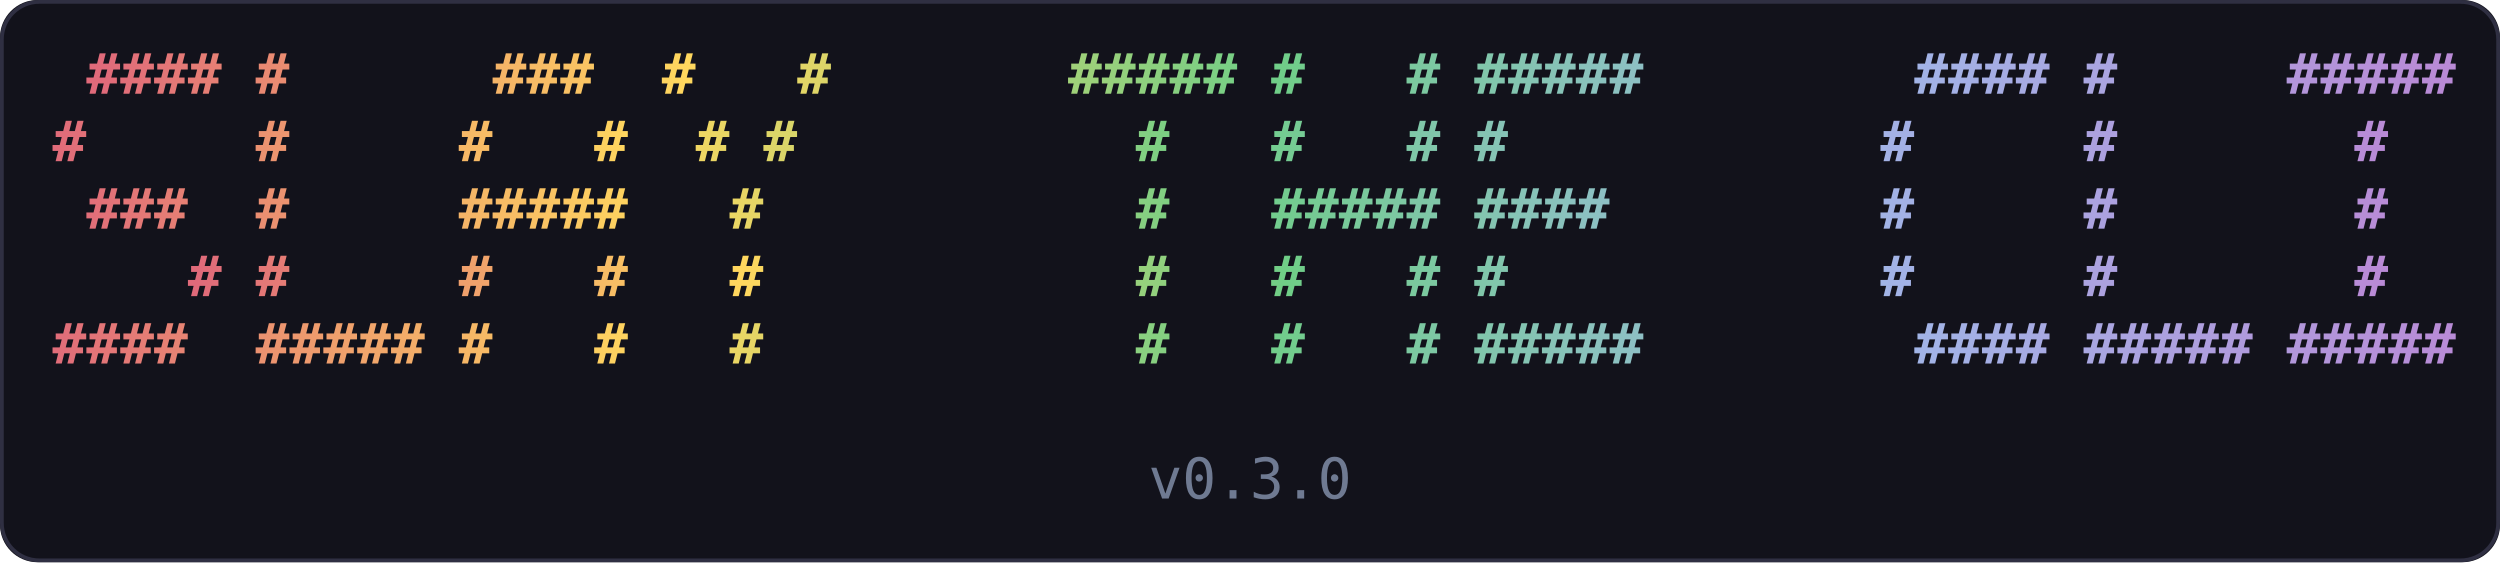
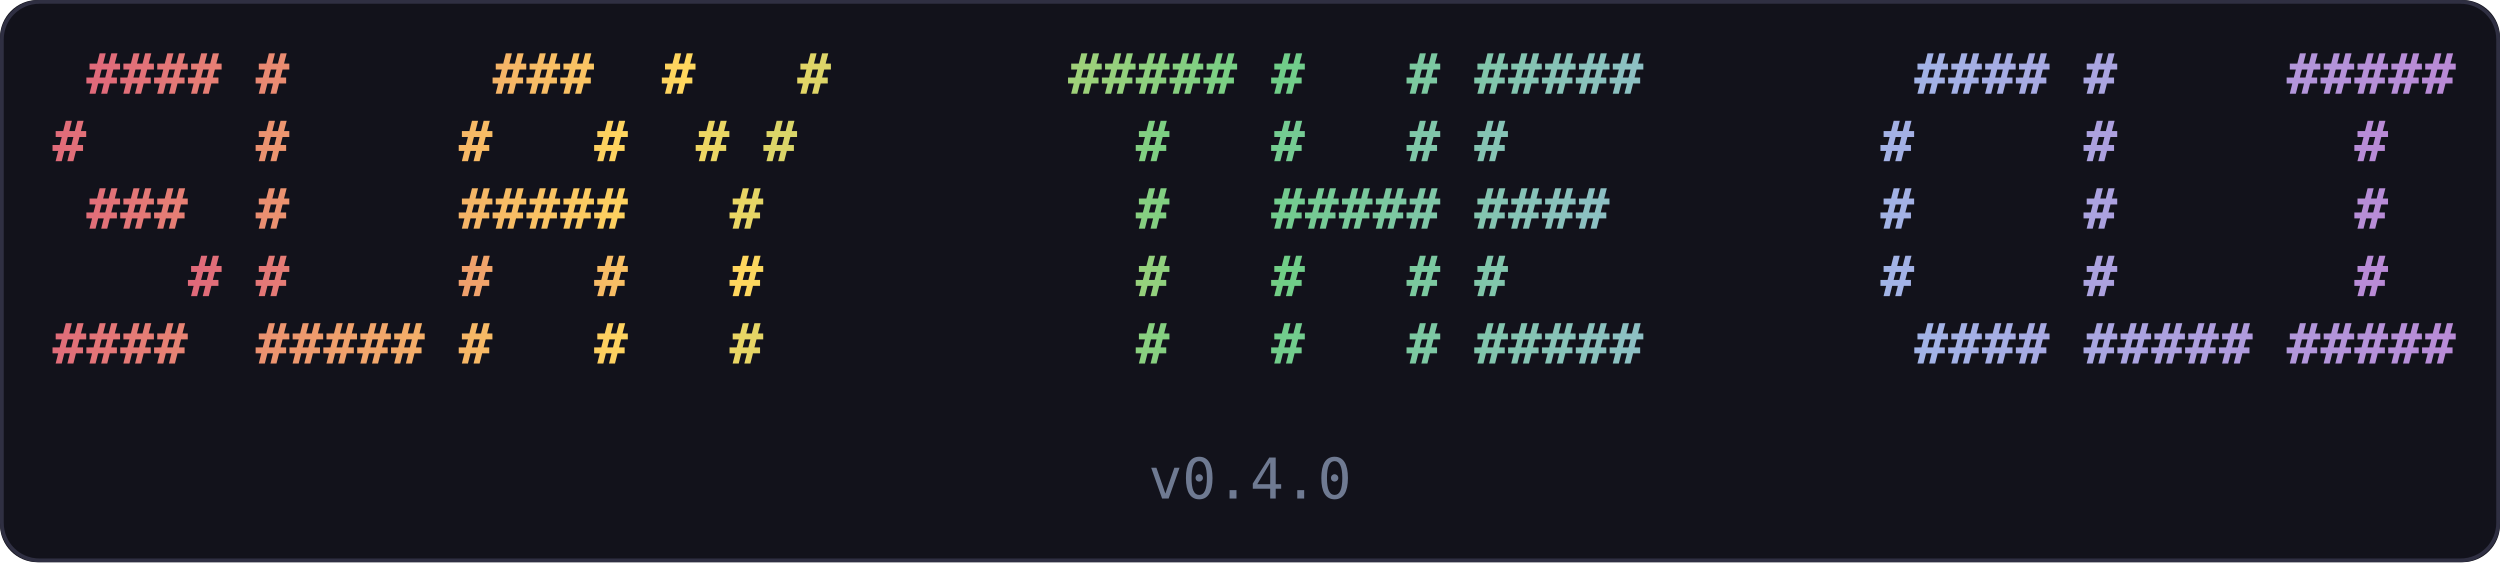
<svg xmlns="http://www.w3.org/2000/svg" width="667" height="150" viewBox="0 0 667 150" font-family="ui-monospace,SFMono-Regular,Menlo,Consolas,'DejaVu Sans Mono',monospace" font-size="15">
  <defs>
    <linearGradient id="spire" x1="0" y1="0" x2="1" y2="0">
      <stop offset="0%" stop-color="#e06a7a" />
      <stop offset="25%" stop-color="#ffd75e" />
      <stop offset="50%" stop-color="#6fce87" />
      <stop offset="75%" stop-color="#9fb8e8" />
      <stop offset="100%" stop-color="#b98ad6" />
    </linearGradient>
  </defs>
  <rect width="667" height="150" rx="10" fill="#12121b" />
  <rect x="0.5" y="0.5" width="666" height="149" rx="10" fill="none" stroke="#2f2f42" />
  <text x="14" y="25" textLength="639" lengthAdjust="spacingAndGlyphs" fill="url(#spire)" font-weight="bold" xml:space="preserve"> #### #      ###  #   #       ##### #   # #####        #### #     #####</text>
  <text x="14" y="43" textLength="639" lengthAdjust="spacingAndGlyphs" fill="url(#spire)" font-weight="bold" xml:space="preserve">#     #     #   #  # #          #   #   # #           #     #       #  </text>
  <text x="14" y="61" textLength="639" lengthAdjust="spacingAndGlyphs" fill="url(#spire)" font-weight="bold" xml:space="preserve"> ###  #     #####   #           #   ##### ####        #     #       #  </text>
  <text x="14" y="79" textLength="639" lengthAdjust="spacingAndGlyphs" fill="url(#spire)" font-weight="bold" xml:space="preserve">    # #     #   #   #           #   #   # #           #     #       #  </text>
  <text x="14" y="97" textLength="639" lengthAdjust="spacingAndGlyphs" fill="url(#spire)" font-weight="bold" xml:space="preserve">####  ##### #   #   #           #   #   # #####        #### ##### #####</text>
-   <text x="333.5" y="133" fill="#6f7a92" text-anchor="middle">v0.3.0</text>
+   <text x="333.5" y="133" fill="#6f7a92" text-anchor="middle">v0.4.0</text>
</svg>
